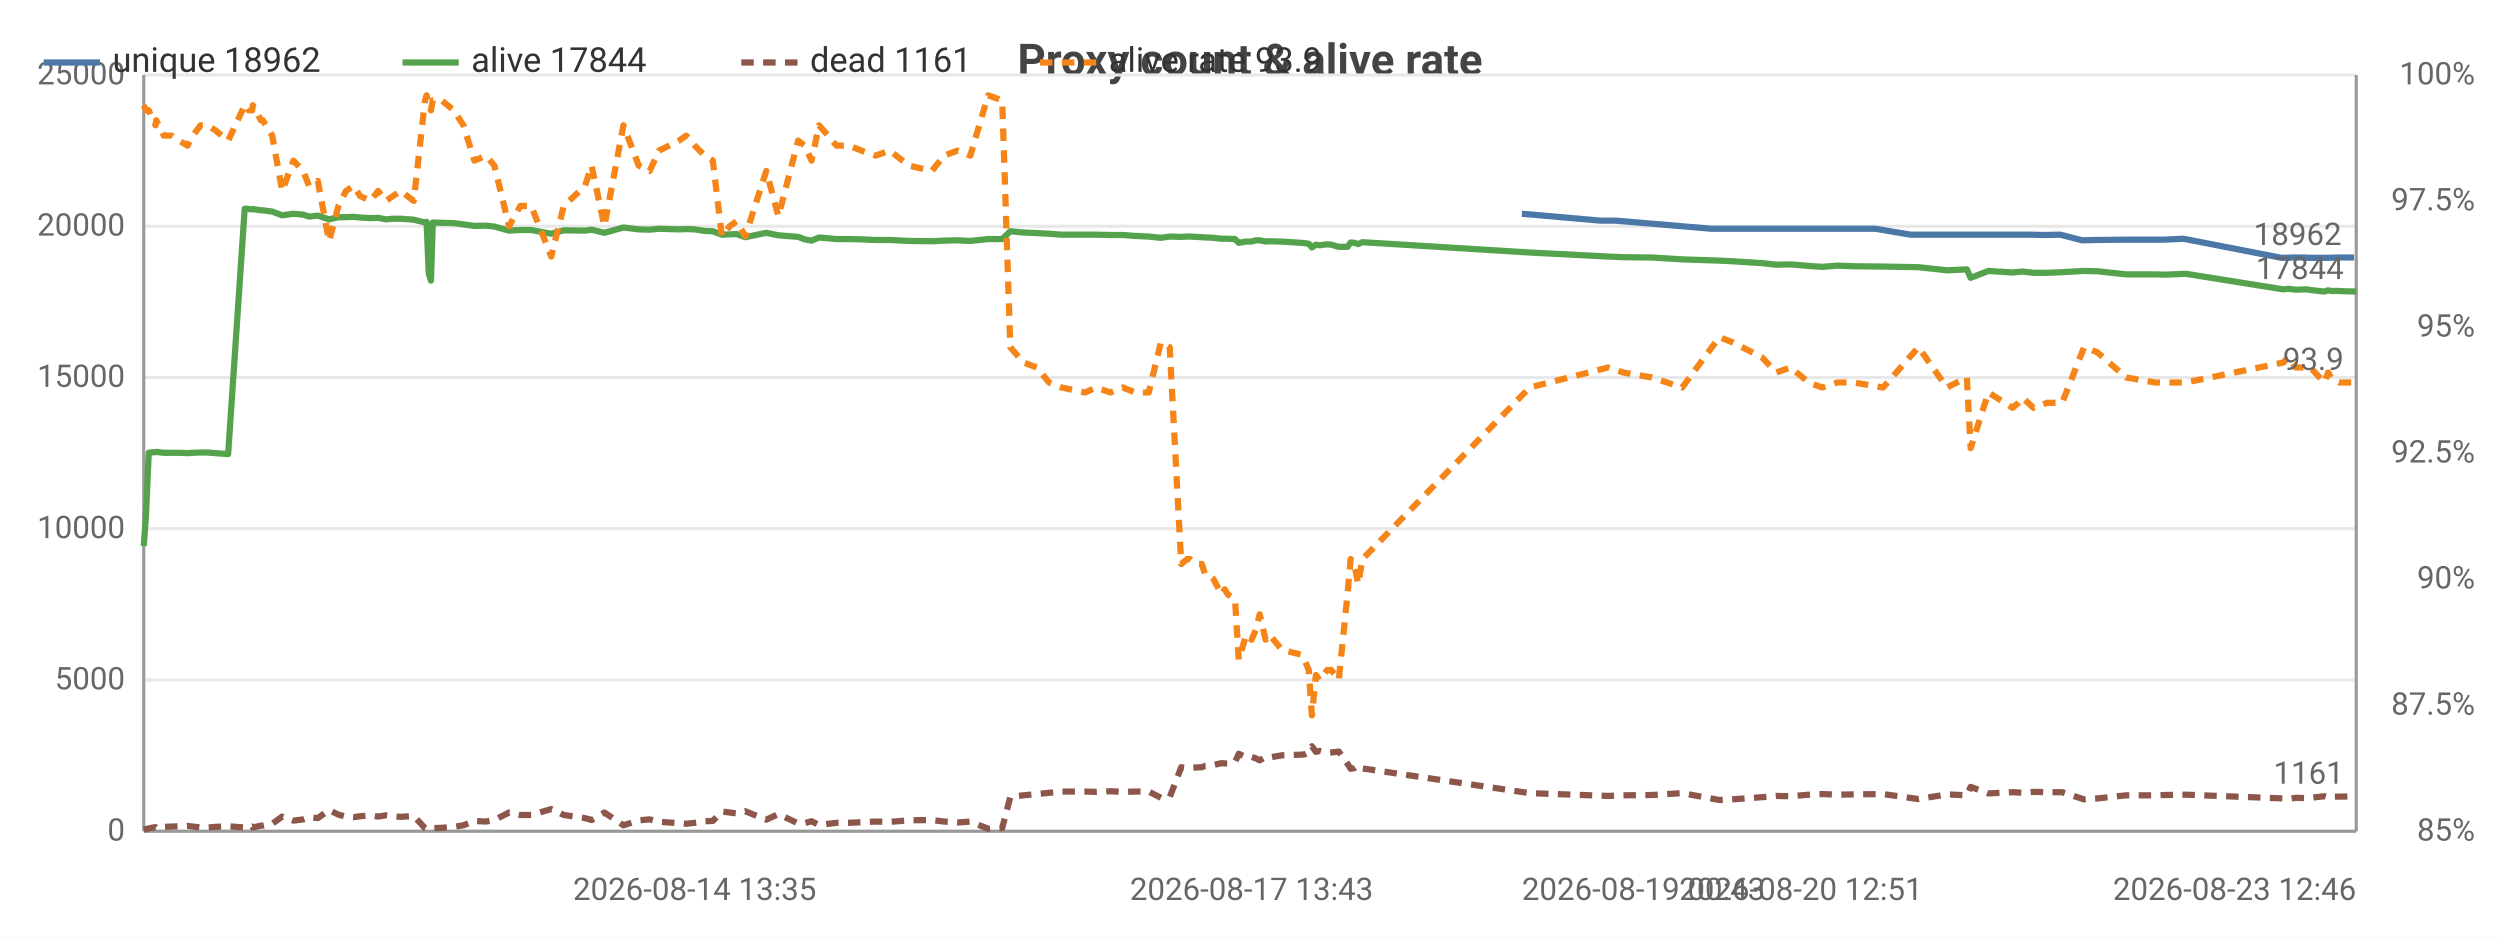
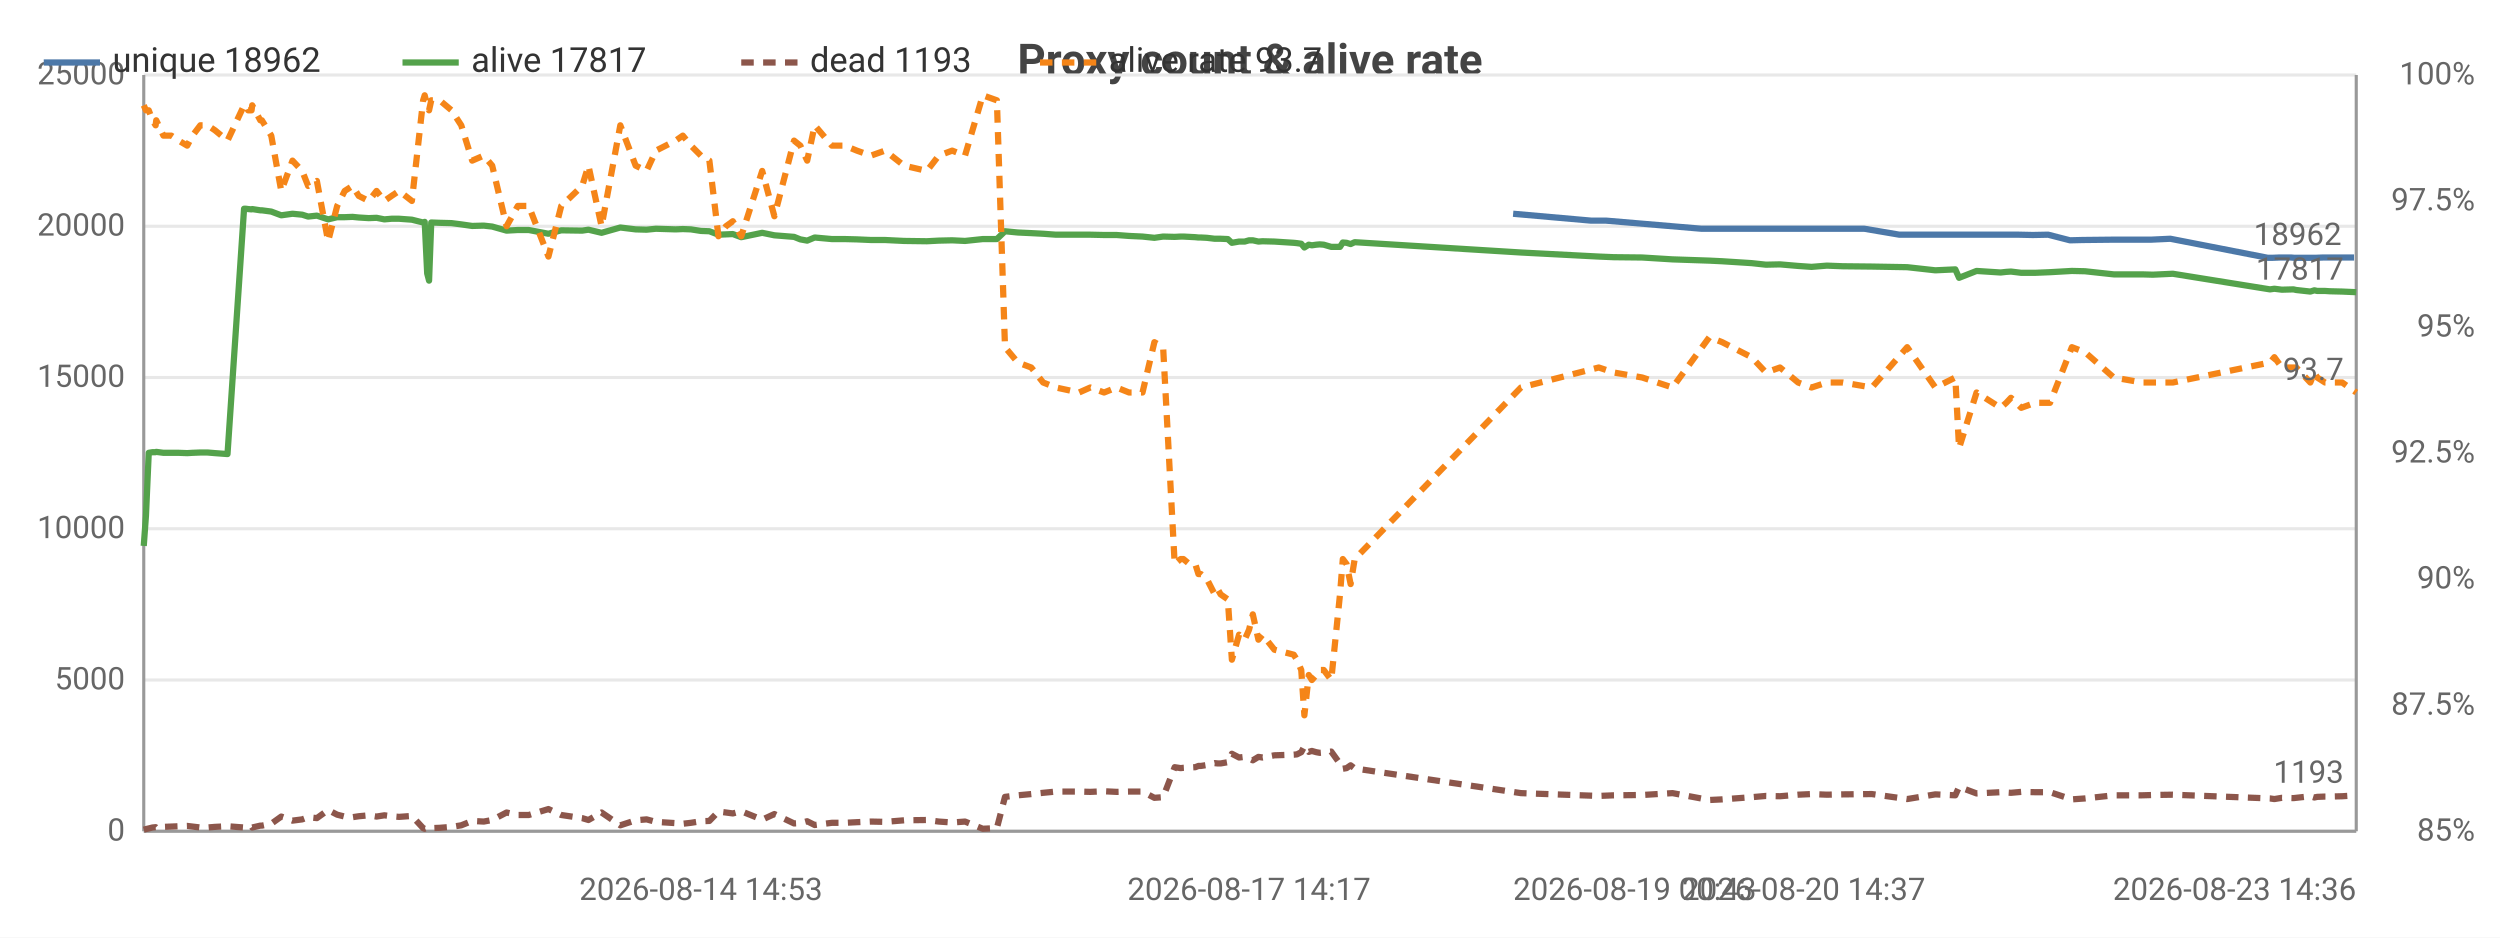
<svg xmlns="http://www.w3.org/2000/svg" width="800" height="300" viewBox="0 0 800 300">
  <rect width="800" height="300" fill="#ffffff" />
  <style>text{font-family:system-ui,-apple-system,'Segoe UI',Roboto,sans-serif}.g{stroke:#e8e8e8;stroke-width:1}.a{stroke:#999;stroke-width:1}.t{font-size:10px;fill:#666}.m{font-size:10px;text-anchor:middle;fill:#666}.e{font-size:10px;text-anchor:end;fill:#666}.l{font-size:11px;fill:#333}.tt{font-size:14px;font-weight:600;text-anchor:middle;fill:#444}.em{font-size:13px;text-anchor:middle;fill:#999}</style>
  <text class="tt" x="400.0" y="24">Proxy count &amp; alive rate</text>
  <line class="g" x1="46" y1="266" x2="754" y2="266" />
  <text class="e" x="40" y="269">0</text>
  <line class="g" x1="46" y1="217.6" x2="754" y2="217.6" />
  <text class="e" x="40" y="220.6">5000</text>
  <line class="g" x1="46" y1="169.2" x2="754" y2="169.2" />
  <text class="e" x="40" y="172.2">10000</text>
  <line class="g" x1="46" y1="120.8" x2="754" y2="120.8" />
  <text class="e" x="40" y="123.8">15000</text>
  <line class="g" x1="46" y1="72.4" x2="754" y2="72.4" />
  <text class="e" x="40" y="75.4">20000</text>
  <line class="g" x1="46" y1="24" x2="754" y2="24" />
  <text class="e" x="40" y="27">25000</text>
  <text class="e" x="792" y="269">85%</text>
  <text class="e" x="792" y="228.7">87.5%</text>
  <text class="e" x="792" y="188.3">90%</text>
  <text class="e" x="792" y="148">92.5%</text>
  <text class="e" x="792" y="107.7">95%</text>
  <text class="e" x="792" y="67.3">97.5%</text>
  <text class="e" x="792" y="27">100%</text>
  <line class="a" x1="754" y1="24" x2="754" y2="266" />
  <line class="a" x1="46" y1="24" x2="46" y2="266" />
  <line class="a" x1="46" y1="266" x2="754" y2="266" />
-   <polyline fill="none" stroke="#4c78a8" stroke-width="2" stroke-linejoin="round" points="487.0,68.4 512.1,70.6 516.9,70.6 547.7,73.2 551.8,73.2 561.3,73.2 565.9,73.2 570.5,73.2 576.3,73.2 580.6,73.2 585.6,73.2 590.7,73.2 600.1,73.2 611.4,75.1 622.2,75.1 628.8,75.1 629.8,75.1 635.5,75.1 643.2,75.1 645.1,75.1 646.6,75.1 649.9,75.1 654.4,75.2 659.3,75.1 666.3,76.9 670.3,76.8 679.7,76.7 688.9,76.7 692.3,76.7 698.7,76.4 730.0,82.5 731.5,82.5 733.9,82.4 737.5,82.4 738.6,82.5 743.2,82.5 744.3,82.5 745.3,82.5 747.9,82.4 749.3,82.4 753.3,82.4" />
-   <circle cx="487.0" cy="68.4" r="4" fill="transparent" />
-   <circle cx="516.9" cy="70.6" r="4" fill="transparent" />
-   <circle cx="551.8" cy="73.2" r="4" fill="transparent" />
-   <circle cx="565.9" cy="73.2" r="4" fill="transparent" />
-   <circle cx="576.3" cy="73.2" r="4" fill="transparent" />
-   <circle cx="590.7" cy="73.2" r="4" fill="transparent" />
-   <circle cx="611.4" cy="75.1" r="4" fill="transparent" />
-   <circle cx="628.8" cy="75.1" r="4" fill="transparent" />
-   <circle cx="635.5" cy="75.1" r="4" fill="transparent" />
-   <circle cx="645.1" cy="75.1" r="4" fill="transparent" />
-   <circle cx="649.9" cy="75.1" r="4" fill="transparent" />
-   <circle cx="659.3" cy="75.1" r="4" fill="transparent" />
-   <circle cx="670.3" cy="76.8" r="4" fill="transparent" />
-   <circle cx="688.9" cy="76.7" r="4" fill="transparent" />
-   <circle cx="698.7" cy="76.4" r="4" fill="transparent" />
-   <circle cx="733.9" cy="82.4" r="4" fill="transparent" />
-   <circle cx="738.6" cy="82.5" r="4" fill="transparent" />
-   <circle cx="744.3" cy="82.5" r="4" fill="transparent" />
-   <circle cx="747.9" cy="82.4" r="4" fill="transparent" />
+   <polyline fill="none" stroke="#4c78a8" stroke-width="2" stroke-linejoin="round" points="484.2,68.4 509.1,70.6 513.9,70.6 544.5,73.2 548.6,73.2 558.1,73.2 562.6,73.2 567.2,73.2 572.9,73.2 577.2,73.2 582.1,73.2 587.2,73.2 596.6,73.2 607.8,75.1 618.6,75.1 625.1,75.1 626.1,75.1 631.8,75.1 639.4,75.1 641.2,75.1 642.7,75.1 646.0,75.1 650.5,75.2 655.4,75.1 662.4,76.9 666.4,76.8 675.6,76.7 684.8,76.7 688.2,76.7 694.5,76.4 725.7,82.5 727.1,82.5 729.5,82.4 733.1,82.4 734.2,82.5 738.8,82.5 739.9,82.5 740.9,82.5 743.4,82.4 744.8,82.4 748.8,82.4 753.3,82.4" />
+   <circle cx="484.2" cy="68.4" r="4" fill="transparent" />
+   <circle cx="513.9" cy="70.6" r="4" fill="transparent" />
+   <circle cx="548.6" cy="73.2" r="4" fill="transparent" />
+   <circle cx="562.6" cy="73.2" r="4" fill="transparent" />
+   <circle cx="577.2" cy="73.2" r="4" fill="transparent" />
+   <circle cx="587.2" cy="73.2" r="4" fill="transparent" />
+   <circle cx="607.8" cy="75.1" r="4" fill="transparent" />
+   <circle cx="625.1" cy="75.1" r="4" fill="transparent" />
+   <circle cx="631.8" cy="75.1" r="4" fill="transparent" />
+   <circle cx="641.2" cy="75.1" r="4" fill="transparent" />
+   <circle cx="650.5" cy="75.2" r="4" fill="transparent" />
+   <circle cx="662.4" cy="76.9" r="4" fill="transparent" />
+   <circle cx="675.6" cy="76.7" r="4" fill="transparent" />
+   <circle cx="688.2" cy="76.7" r="4" fill="transparent" />
+   <circle cx="725.7" cy="82.5" r="4" fill="transparent" />
+   <circle cx="729.5" cy="82.4" r="4" fill="transparent" />
+   <circle cx="738.8" cy="82.5" r="4" fill="transparent" />
+   <circle cx="740.9" cy="82.5" r="4" fill="transparent" />
+   <circle cx="744.8" cy="82.4" r="4" fill="transparent" />
  <circle cx="753.3" cy="82.4" r="4" fill="transparent" />
  <text class="t" x="749.3" y="78.4" text-anchor="end" fill="#4c78a8">18962</text>
-   <polyline fill="none" stroke="#54a24b" stroke-width="2" stroke-linejoin="round" points="46,174.7 46.7,165.1 47.6,144.9 48.9,144.7 49.8,144.7 50.0,144.6 52.4,144.9 54.9,144.9 57.3,144.9 60.0,145.0 61.7,144.9 64.2,144.8 66.5,144.8 68.9,145.0 73.0,145.3 78.3,66.8 78.9,66.8 79.6,66.9 80.7,67.0 80.9,66.9 83.5,67.3 84.1,67.3 87.1,67.7 90.3,68.9 93.9,68.4 97.0,68.7 98.9,69.3 101.7,69.0 105.3,70.2 108.3,69.5 110.7,69.5 113.2,69.4 115.2,69.6 118.5,69.8 121.0,69.7 123.5,70.2 125.8,70.0 128.2,70.0 132.4,70.3 136.0,71.2 136.5,71.0 137.2,87.5 137.9,89.8 138.5,71.2 141.3,71.3 145.2,71.4 148.3,71.8 151.8,72.3 155.5,72.2 158.2,72.5 162.9,73.8 166.5,73.6 170.0,73.6 176.4,74.8 180.4,73.7 187.2,73.8 189.3,73.5 193.4,74.5 199.5,72.8 204.4,73.4 207.9,73.5 210.9,73.2 217.3,73.4 219.6,73.3 222.3,73.4 225.5,73.9 228.1,74.0 231.0,75.1 233.5,75.0 235.7,74.9 238.5,75.9 245.2,74.5 249.1,75.3 255.4,75.8 257.5,76.6 259.7,77.0 262.1,76.0 267.7,76.5 271.7,76.5 275.7,76.6 280.2,76.8 284.7,76.8 290.9,77.1 298.2,77.2 302.1,77.0 306.4,76.9 310.5,77.1 316.2,76.5 320.7,76.5 323.3,74.0 327.5,74.4 331.8,74.6 335.7,74.8 339.7,75.1 347.2,75.1 350.8,75.1 355.3,75.2 359.3,75.2 363.3,75.5 367.6,75.7 371.5,76.1 374.3,75.7 378.0,75.8 379.9,75.7 380.8,75.7 382.8,75.8 384.6,75.9 385.6,76.0 386.5,76.0 388.3,76.1 390.9,76.4 391.9,76.4 392.9,76.4 395.2,76.5 396.4,77.7 398.8,77.3 400.5,77.3 401.9,76.9 403.1,76.9 405.0,77.3 406.2,77.2 410.2,77.3 416.3,77.7 417.4,77.8 418.8,78.0 419.8,79.2 421.1,78.3 422.2,78.5 423.6,78.3 424.7,78.2 426.0,78.3 428.4,79.0 431.2,79.0 432.2,77.6 433.4,77.7 434.6,78.1 436.0,77.5 489.5,80.8 514.6,82.1 519.4,82.3 528.6,82.4 538.3,83.0 550.2,83.4 554.3,83.6 563.8,84.2 568.4,84.7 573.0,84.6 578.8,85.1 583.1,85.4 588.0,85.0 593.2,85.2 602.6,85.3 613.9,85.5 623.0,86.5 629.4,86.2 630.6,88.9 636.3,86.7 644.0,87.2 645.9,87.0 647.3,86.9 650.7,87.3 655.1,87.3 659.9,87.1 666.9,86.7 671.1,86.8 680.4,87.8 689.6,87.8 693.0,87.9 699.4,87.6 730.7,92.6 732.2,92.4 734.6,92.7 738.3,92.6 739.3,92.8 743.8,93.3 745.0,92.9 745.9,93.1 748.5,93.1 750.0,93.2 754,93.3" />
+   <polyline fill="none" stroke="#54a24b" stroke-width="2" stroke-linejoin="round" points="46,174.7 46.7,165.1 47.6,144.9 48.8,144.7 49.8,144.7 50.0,144.6 52.3,144.9 54.8,144.9 57.2,144.9 59.9,145.0 61.6,144.9 64.1,144.8 66.4,144.8 68.8,145.0 72.8,145.3 78.1,66.8 78.7,66.8 79.4,66.9 80.5,67.0 80.7,66.9 83.3,67.3 83.8,67.3 86.8,67.7 90.0,68.9 93.6,68.4 96.7,68.7 98.6,69.3 101.4,69.0 105.0,70.2 107.9,69.5 110.3,69.5 112.8,69.4 114.8,69.6 118.0,69.8 120.5,69.7 123.0,70.2 125.3,70.0 127.7,70.0 131.8,70.3 135.4,71.2 135.9,71.0 136.7,87.5 137.3,89.8 138.0,71.2 140.7,71.3 144.5,71.4 147.6,71.8 151.1,72.3 154.8,72.2 157.5,72.5 162.1,73.8 165.7,73.6 169.2,73.6 175.5,74.8 179.6,73.7 186.3,73.8 188.3,73.5 192.5,74.5 198.5,72.8 203.4,73.4 206.9,73.5 209.9,73.2 216.2,73.4 218.5,73.3 221.1,73.4 224.3,73.9 227.0,74.0 229.9,75.1 232.3,75.0 234.5,74.9 237.2,75.9 243.9,74.5 247.8,75.3 254.1,75.8 256.1,76.6 258.3,77.0 260.7,76.0 266.2,76.5 270.3,76.5 274.2,76.6 278.7,76.8 283.2,76.8 289.3,77.1 296.6,77.2 300.4,77.0 304.7,76.9 308.8,77.1 314.5,76.5 319.0,76.5 321.6,74.0 325.7,74.4 330.0,74.6 333.8,74.8 337.9,75.1 345.3,75.1 348.9,75.1 353.3,75.2 357.3,75.2 361.3,75.5 365.6,75.7 369.4,76.1 372.2,75.7 375.9,75.8 377.8,75.7 378.7,75.7 380.6,75.8 382.5,75.9 383.5,76.0 384.3,76.0 386.2,76.1 388.7,76.4 389.7,76.4 390.6,76.4 392.9,76.5 394.2,77.7 396.5,77.3 398.3,77.3 399.7,76.9 400.9,76.9 402.7,77.3 404.0,77.2 407.8,77.3 414.0,77.7 415.0,77.8 416.4,78.0 417.4,79.2 418.8,78.3 419.8,78.5 421.2,78.3 422.3,78.2 423.6,78.3 426.0,79.0 428.8,79.0 429.7,77.6 430.9,77.7 432.2,78.1 433.5,77.5 486.7,80.8 511.6,82.1 516.4,82.3 525.5,82.4 535.2,83.0 547.0,83.4 551.1,83.6 560.5,84.2 565.1,84.7 569.6,84.6 575.4,85.1 579.7,85.4 584.6,85.0 589.7,85.2 599.0,85.3 610.3,85.5 619.3,86.5 625.7,86.2 626.9,88.9 632.5,86.7 640.2,87.2 642.0,87.0 643.5,86.9 646.8,87.3 651.2,87.3 656.0,87.1 663.0,86.7 667.2,86.8 676.4,87.8 685.5,87.8 688.9,87.9 695.3,87.6 726.4,92.6 727.8,92.4 730.2,92.7 733.9,92.6 734.8,92.8 739.3,93.3 740.6,92.9 741.5,93.1 744.0,93.1 745.5,93.2 749.5,93.3 754,93.5" />
  <circle cx="46" cy="174.7" r="4" fill="transparent" />
-   <circle cx="60.0" cy="145.0" r="4" fill="transparent" />
-   <circle cx="80.9" cy="66.9" r="4" fill="transparent" />
-   <circle cx="105.3" cy="70.2" r="4" fill="transparent" />
-   <circle cx="132.4" cy="70.3" r="4" fill="transparent" />
-   <circle cx="151.8" cy="72.3" r="4" fill="transparent" />
-   <circle cx="193.4" cy="74.5" r="4" fill="transparent" />
-   <circle cx="228.1" cy="74.0" r="4" fill="transparent" />
-   <circle cx="259.7" cy="77.0" r="4" fill="transparent" />
-   <circle cx="306.4" cy="76.9" r="4" fill="transparent" />
-   <circle cx="347.2" cy="75.1" r="4" fill="transparent" />
-   <circle cx="380.8" cy="75.7" r="4" fill="transparent" />
-   <circle cx="395.2" cy="76.5" r="4" fill="transparent" />
-   <circle cx="416.3" cy="77.7" r="4" fill="transparent" />
-   <circle cx="431.2" cy="79.0" r="4" fill="transparent" />
-   <circle cx="538.3" cy="83.0" r="4" fill="transparent" />
-   <circle cx="602.6" cy="85.3" r="4" fill="transparent" />
-   <circle cx="650.7" cy="87.3" r="4" fill="transparent" />
-   <circle cx="732.2" cy="92.4" r="4" fill="transparent" />
-   <circle cx="754" cy="93.3" r="4" fill="transparent" />
-   <text class="t" x="750" y="89.3" text-anchor="end" fill="#54a24b">17844</text>
-   <polyline fill="none" stroke="#8c564b" stroke-width="2" stroke-dasharray="4,3" stroke-linejoin="round" points="46,265.5 46.7,265.3 47.6,265.1 48.9,264.8 49.8,264.7 50.0,264.9 52.4,264.6 54.9,264.5 57.3,264.4 60.0,264.3 61.7,264.5 64.2,264.8 66.5,264.8 68.9,264.6 73.0,264.4 78.3,264.8 78.9,264.9 79.6,264.7 80.7,264.5 80.9,264.8 83.5,264.2 84.1,264.2 87.1,263.6 90.3,261.3 93.9,262.6 97.0,262.2 98.9,261.5 101.7,261.8 105.3,259.2 108.3,260.7 110.7,261.3 113.2,261.5 115.2,261.2 118.5,260.9 121.0,261.3 123.5,260.9 125.8,261.2 128.2,261.4 132.4,261.1 136.0,265.0 136.5,265.2 137.2,264.9 137.9,264.8 138.5,265.0 141.3,264.9 145.2,264.6 148.3,264.1 151.8,262.7 155.5,262.9 158.2,262.4 162.9,260.0 166.5,260.8 170.0,260.8 176.4,258.9 180.4,260.8 187.2,261.8 189.3,262.4 193.4,260.0 199.5,264.1 204.4,262.5 207.9,262.2 210.9,263.0 217.3,263.4 219.6,263.6 222.3,263.3 225.5,262.8 228.1,262.7 231.0,259.7 233.5,260.0 235.7,260.3 238.5,259.6 245.2,262.3 249.1,260.5 255.4,263.5 257.5,263.4 259.7,262.8 262.1,264.0 267.7,263.3 271.7,263.3 275.7,263.1 280.2,262.9 284.7,263.0 290.9,262.5 298.2,262.4 302.1,262.9 306.4,263.2 310.5,262.9 316.2,265.2 320.7,265.0 323.3,255.0 327.5,254.5 331.8,254.1 335.7,253.7 339.7,253.3 347.2,253.3 350.8,253.4 355.3,253.2 359.3,253.4 363.3,253.3 367.6,253.3 371.5,255.3 374.3,255.1 378.0,245.5 379.9,245.8 380.8,245.7 382.8,245.6 384.6,245.5 385.6,245.1 386.5,245.1 388.3,244.8 390.9,244.2 391.9,244.3 392.9,244.3 395.2,243.9 396.4,241.2 398.8,242.4 400.5,242.2 401.9,242.7 403.1,243.3 405.0,242.2 406.2,242.4 410.2,241.7 416.3,241.5 417.4,241.4 418.8,240.7 419.8,238.8 421.1,240.6 422.2,240.3 423.6,240.7 424.7,240.9 426.0,240.8 428.4,240.5 431.2,244.4 432.2,246.0 433.4,245.8 434.6,244.9 436.0,245.9 489.5,253.8 514.6,254.7 519.4,254.5 528.6,254.4 538.3,253.8 550.2,256.0 554.3,255.8 563.8,255.1 568.4,254.7 573.0,254.8 578.8,254.3 583.1,254.1 588.0,254.3 593.2,254.2 602.6,254.1 613.9,255.7 623.0,254.2 629.4,254.5 630.6,251.8 636.3,253.9 644.0,253.5 645.9,253.6 647.3,253.7 650.7,253.4 655.1,253.5 659.9,253.5 666.9,255.8 671.1,255.5 680.4,254.5 689.6,254.5 693.0,254.4 699.4,254.3 730.7,255.5 732.2,255.7 734.6,255.3 738.3,255.4 739.3,255.3 743.8,254.8 745.0,255.2 745.9,255.0 748.5,254.9 750.0,254.9 754,254.8" />
+   <circle cx="59.9" cy="145.0" r="4" fill="transparent" />
+   <circle cx="80.7" cy="66.9" r="4" fill="transparent" />
+   <circle cx="105.0" cy="70.2" r="4" fill="transparent" />
+   <circle cx="131.8" cy="70.3" r="4" fill="transparent" />
+   <circle cx="151.1" cy="72.3" r="4" fill="transparent" />
+   <circle cx="192.5" cy="74.5" r="4" fill="transparent" />
+   <circle cx="227.0" cy="74.0" r="4" fill="transparent" />
+   <circle cx="260.7" cy="76.0" r="4" fill="transparent" />
+   <circle cx="304.7" cy="76.9" r="4" fill="transparent" />
+   <circle cx="348.9" cy="75.1" r="4" fill="transparent" />
+   <circle cx="378.7" cy="75.7" r="4" fill="transparent" />
+   <circle cx="394.2" cy="77.7" r="4" fill="transparent" />
+   <circle cx="415.0" cy="77.8" r="4" fill="transparent" />
+   <circle cx="429.7" cy="77.6" r="4" fill="transparent" />
+   <circle cx="547.0" cy="83.4" r="4" fill="transparent" />
+   <circle cx="610.3" cy="85.5" r="4" fill="transparent" />
+   <circle cx="651.2" cy="87.3" r="4" fill="transparent" />
+   <circle cx="730.2" cy="92.7" r="4" fill="transparent" />
+   <circle cx="754" cy="93.5" r="4" fill="transparent" />
+   <text class="t" x="750" y="89.5" text-anchor="end" fill="#54a24b">17817</text>
+   <polyline fill="none" stroke="#8c564b" stroke-width="2" stroke-dasharray="4,3" stroke-linejoin="round" points="46,265.5 46.7,265.3 47.6,265.1 48.8,264.8 49.8,264.7 50.0,264.9 52.3,264.6 54.8,264.5 57.2,264.4 59.9,264.3 61.6,264.5 64.1,264.8 66.4,264.8 68.8,264.6 72.8,264.4 78.1,264.8 78.7,264.9 79.4,264.7 80.5,264.5 80.7,264.8 83.3,264.2 83.8,264.2 86.8,263.6 90.0,261.3 93.6,262.6 96.7,262.2 98.6,261.5 101.4,261.8 105.0,259.2 107.9,260.7 110.3,261.3 112.8,261.5 114.8,261.2 118.0,260.9 120.5,261.3 123.0,260.9 125.3,261.2 127.7,261.4 131.8,261.1 135.4,265.0 135.9,265.2 136.7,264.9 137.3,264.8 138.0,265.0 140.7,264.9 144.5,264.6 147.6,264.1 151.1,262.7 154.8,262.9 157.5,262.4 162.1,260.0 165.7,260.8 169.2,260.8 175.5,258.9 179.6,260.8 186.3,261.8 188.3,262.4 192.5,260.0 198.5,264.1 203.4,262.5 206.9,262.2 209.9,263.0 216.2,263.4 218.5,263.6 221.1,263.3 224.3,262.8 227.0,262.7 229.9,259.7 232.3,260.0 234.5,260.3 237.2,259.6 243.9,262.3 247.8,260.5 254.1,263.5 256.1,263.4 258.3,262.8 260.7,264.0 266.2,263.3 270.3,263.3 274.2,263.1 278.7,262.9 283.2,263.0 289.3,262.5 296.6,262.4 300.4,262.9 304.7,263.2 308.8,262.9 314.5,265.2 319.0,265.0 321.6,255.0 325.7,254.5 330.0,254.1 333.8,253.7 337.9,253.3 345.3,253.3 348.9,253.4 353.3,253.2 357.3,253.4 361.3,253.3 365.6,253.3 369.4,255.3 372.2,255.1 375.9,245.5 377.8,245.8 378.7,245.7 380.6,245.6 382.5,245.5 383.5,245.1 384.3,245.1 386.2,244.8 388.7,244.2 389.7,244.3 390.6,244.3 392.9,243.9 394.2,241.2 396.5,242.4 398.3,242.2 399.7,242.7 400.9,243.3 402.7,242.2 404.0,242.4 407.8,241.7 414.0,241.5 415.0,241.4 416.4,240.7 417.4,238.8 418.8,240.6 419.8,240.3 421.2,240.7 422.3,240.9 423.6,240.8 426.0,240.5 428.8,244.4 429.7,246.0 430.9,245.8 432.2,244.9 433.5,245.9 486.7,253.8 511.6,254.7 516.4,254.5 525.5,254.4 535.2,253.8 547.0,256.0 551.1,255.8 560.5,255.1 565.1,254.7 569.6,254.8 575.4,254.3 579.7,254.1 584.6,254.3 589.7,254.2 599.0,254.1 610.3,255.7 619.3,254.2 625.7,254.5 626.9,251.8 632.5,253.9 640.2,253.5 642.0,253.6 643.5,253.7 646.8,253.4 651.2,253.5 656.0,253.5 663.0,255.8 667.2,255.5 676.4,254.5 685.5,254.5 688.9,254.4 695.3,254.3 726.4,255.5 727.8,255.7 730.2,255.3 733.9,255.4 734.8,255.3 739.3,254.8 740.6,255.2 741.5,255.0 744.0,254.9 745.5,254.9 749.5,254.8 754,254.5" />
  <circle cx="46" cy="265.5" r="4" fill="transparent" />
-   <circle cx="60.0" cy="264.3" r="4" fill="transparent" />
-   <circle cx="80.9" cy="264.8" r="4" fill="transparent" />
-   <circle cx="105.3" cy="259.2" r="4" fill="transparent" />
-   <circle cx="132.4" cy="261.1" r="4" fill="transparent" />
-   <circle cx="151.8" cy="262.7" r="4" fill="transparent" />
-   <circle cx="193.4" cy="260.0" r="4" fill="transparent" />
-   <circle cx="228.1" cy="262.7" r="4" fill="transparent" />
-   <circle cx="259.7" cy="262.8" r="4" fill="transparent" />
-   <circle cx="306.4" cy="263.2" r="4" fill="transparent" />
-   <circle cx="347.2" cy="253.3" r="4" fill="transparent" />
-   <circle cx="380.8" cy="245.7" r="4" fill="transparent" />
-   <circle cx="395.2" cy="243.9" r="4" fill="transparent" />
-   <circle cx="416.3" cy="241.5" r="4" fill="transparent" />
-   <circle cx="431.2" cy="244.4" r="4" fill="transparent" />
-   <circle cx="538.3" cy="253.8" r="4" fill="transparent" />
-   <circle cx="602.6" cy="254.1" r="4" fill="transparent" />
-   <circle cx="650.7" cy="253.4" r="4" fill="transparent" />
-   <circle cx="732.2" cy="255.7" r="4" fill="transparent" />
-   <circle cx="754" cy="254.8" r="4" fill="transparent" />
-   <text class="t" x="750" y="250.8" text-anchor="end" fill="#8c564b">1161</text>
-   <polyline fill="none" stroke="#f58518" stroke-width="2" stroke-dasharray="4,3" stroke-linejoin="round" points="46,33.7 46.7,35.3 47.6,35.3 48.9,38.5 49.8,40.1 50.0,38.5 52.4,43.4 54.9,43.4 57.3,45.0 60.0,46.6 61.7,43.4 64.2,40.1 66.5,40.1 68.9,41.7 73.0,45.0 78.3,33.7 78.9,33.7 79.6,35.3 80.7,35.3 80.9,33.7 83.5,38.5 84.1,38.5 87.1,43.4 90.3,61.1 93.9,51.4 97.0,54.7 98.9,59.5 101.7,57.9 105.3,77.2 108.3,65.9 110.7,61.1 113.2,59.5 115.2,62.7 118.5,64.3 121.0,61.1 123.5,64.3 125.8,62.7 128.2,61.1 132.4,64.3 136.0,32.1 136.5,30.5 137.2,33.7 137.9,35.3 138.5,32.1 141.3,32.1 145.2,35.3 148.3,40.1 151.8,51.4 155.5,49.8 158.2,53.0 162.9,72.4 166.5,65.9 170.0,65.9 176.4,82.1 180.4,65.9 187.2,59.5 189.3,53.0 193.4,72.4 199.5,40.1 204.4,53.0 207.9,54.7 210.9,48.2 217.3,45.0 219.6,43.4 222.3,46.6 225.5,49.8 228.1,51.4 231.0,75.6 233.5,72.4 235.7,70.8 238.5,75.6 245.2,54.7 249.1,69.2 255.4,45.0 257.5,46.6 259.7,51.4 262.1,40.1 267.7,46.6 271.7,46.6 275.7,48.2 280.2,49.8 284.7,48.2 290.9,53.0 298.2,54.7 302.1,49.8 306.4,48.2 310.5,49.8 316.2,30.5 320.7,32.1 323.3,111.1 327.5,116.0 331.8,117.6 335.7,122.4 339.7,124.0 347.2,125.6 350.8,124.0 355.3,125.6 359.3,124.0 363.3,125.6 367.6,125.6 371.5,109.5 374.3,111.1 378.0,180.5 379.9,178.9 380.8,178.9 382.8,180.5 384.6,180.5 385.6,183.7 386.5,183.7 388.3,185.3 390.9,190.2 391.9,188.6 392.9,190.2 395.2,191.8 396.4,211.1 398.8,203.1 400.5,204.7 401.9,201.5 403.1,196.6 405.0,204.7 406.2,203.1 410.2,207.9 416.3,209.5 417.4,211.1 418.8,214.4 419.8,228.9 421.1,216.0 422.2,217.6 423.6,216.0 424.7,214.4 426.0,214.4 428.4,217.6 431.2,190.2 432.2,178.9 433.4,180.5 434.6,186.9 436.0,178.9 489.5,124.0 514.6,117.6 519.4,119.2 528.6,120.8 538.3,124.0 550.2,107.9 554.3,109.5 563.8,114.3 568.4,119.2 573.0,117.6 578.8,122.4 583.1,124.0 588.0,122.4 593.2,122.4 602.6,124.0 613.9,111.1 623.0,124.0 629.4,120.8 630.6,143.4 636.3,125.6 644.0,130.5 645.9,128.9 647.3,127.3 650.7,130.5 655.1,128.9 659.9,128.9 666.9,111.1 671.1,112.7 680.4,120.8 689.6,122.4 693.0,122.4 699.4,122.4 730.7,116.0 732.2,114.3 734.6,117.6 738.3,117.6 739.3,117.6 743.8,122.4 745.0,119.2 745.9,120.8 748.5,122.4 750.0,122.4 754,122.4" />
+   <circle cx="59.9" cy="264.3" r="4" fill="transparent" />
+   <circle cx="80.7" cy="264.8" r="4" fill="transparent" />
+   <circle cx="105.0" cy="259.2" r="4" fill="transparent" />
+   <circle cx="131.8" cy="261.1" r="4" fill="transparent" />
+   <circle cx="151.1" cy="262.7" r="4" fill="transparent" />
+   <circle cx="192.5" cy="260.0" r="4" fill="transparent" />
+   <circle cx="227.0" cy="262.7" r="4" fill="transparent" />
+   <circle cx="260.7" cy="264.0" r="4" fill="transparent" />
+   <circle cx="304.7" cy="263.2" r="4" fill="transparent" />
+   <circle cx="348.9" cy="253.4" r="4" fill="transparent" />
+   <circle cx="378.7" cy="245.7" r="4" fill="transparent" />
+   <circle cx="394.2" cy="241.2" r="4" fill="transparent" />
+   <circle cx="415.0" cy="241.4" r="4" fill="transparent" />
+   <circle cx="429.7" cy="246.0" r="4" fill="transparent" />
+   <circle cx="547.0" cy="256.0" r="4" fill="transparent" />
+   <circle cx="610.3" cy="255.7" r="4" fill="transparent" />
+   <circle cx="651.2" cy="253.5" r="4" fill="transparent" />
+   <circle cx="730.2" cy="255.3" r="4" fill="transparent" />
+   <circle cx="754" cy="254.5" r="4" fill="transparent" />
+   <text class="t" x="750" y="250.5" text-anchor="end" fill="#8c564b">1193</text>
+   <polyline fill="none" stroke="#f58518" stroke-width="2" stroke-dasharray="4,3" stroke-linejoin="round" points="46,33.7 46.7,35.3 47.6,35.3 48.8,38.5 49.8,40.1 50.0,38.5 52.3,43.4 54.8,43.4 57.2,45.0 59.9,46.6 61.6,43.4 64.1,40.1 66.4,40.1 68.8,41.7 72.8,45.0 78.1,33.7 78.7,33.7 79.4,35.3 80.5,35.3 80.7,33.7 83.3,38.5 83.8,38.5 86.8,43.4 90.0,61.1 93.6,51.4 96.7,54.7 98.6,59.5 101.4,57.9 105.0,77.2 107.9,65.9 110.3,61.1 112.8,59.5 114.8,62.7 118.0,64.3 120.5,61.1 123.0,64.3 125.3,62.7 127.7,61.1 131.8,64.3 135.4,32.1 135.9,30.5 136.7,33.7 137.3,35.3 138.0,32.1 140.7,32.1 144.5,35.3 147.6,40.1 151.1,51.4 154.8,49.8 157.5,53.0 162.1,72.4 165.7,65.9 169.2,65.9 175.5,82.1 179.6,65.9 186.3,59.5 188.3,53.0 192.5,72.4 198.5,40.1 203.4,53.0 206.9,54.7 209.9,48.2 216.2,45.0 218.5,43.4 221.1,46.6 224.3,49.8 227.0,51.4 229.9,75.6 232.3,72.4 234.5,70.8 237.2,75.6 243.9,54.7 247.8,69.2 254.1,45.0 256.1,46.6 258.3,51.4 260.7,40.1 266.2,46.6 270.3,46.6 274.2,48.2 278.7,49.8 283.2,48.2 289.3,53.0 296.6,54.7 300.4,49.8 304.7,48.2 308.8,49.8 314.5,30.5 319.0,32.1 321.6,111.1 325.7,116.0 330.0,117.6 333.8,122.4 337.9,124.0 345.3,125.6 348.9,124.0 353.3,125.6 357.3,124.0 361.3,125.6 365.6,125.6 369.4,109.5 372.2,111.1 375.9,180.5 377.8,178.9 378.7,178.9 380.6,180.5 382.5,180.5 383.5,183.7 384.3,183.7 386.2,185.3 388.7,190.2 389.7,188.6 390.6,190.2 392.9,191.8 394.2,211.1 396.5,203.1 398.3,204.7 399.7,201.5 400.9,196.6 402.7,204.7 404.0,203.1 407.8,207.9 414.0,209.5 415.0,211.1 416.4,214.4 417.4,228.9 418.8,216.0 419.8,217.6 421.2,216.0 422.3,214.4 423.6,214.4 426.0,217.6 428.8,190.2 429.7,178.9 430.9,180.5 432.2,186.9 433.5,178.9 486.7,124.0 511.6,117.6 516.4,119.2 525.5,120.8 535.2,124.0 547.0,107.9 551.1,109.5 560.5,114.3 565.1,119.2 569.6,117.6 575.4,122.4 579.7,124.0 584.6,122.4 589.7,122.4 599.0,124.0 610.3,111.1 619.3,124.0 625.7,120.8 626.9,143.4 632.5,125.6 640.2,130.5 642.0,128.9 643.5,127.3 646.8,130.5 651.2,128.9 656.0,128.9 663.0,111.1 667.2,112.7 676.4,120.8 685.5,122.4 688.9,122.4 695.3,122.4 726.4,116.0 727.8,114.3 730.2,117.6 733.9,117.6 734.8,117.6 739.3,122.4 740.6,119.2 741.5,120.8 744.0,122.4 745.5,122.4 749.5,122.4 754,125.6" />
  <circle cx="46" cy="33.7" r="4" fill="transparent" />
-   <circle cx="60.0" cy="46.6" r="4" fill="transparent" />
-   <circle cx="80.9" cy="33.7" r="4" fill="transparent" />
-   <circle cx="105.3" cy="77.2" r="4" fill="transparent" />
-   <circle cx="132.4" cy="64.3" r="4" fill="transparent" />
-   <circle cx="151.8" cy="51.4" r="4" fill="transparent" />
-   <circle cx="193.4" cy="72.4" r="4" fill="transparent" />
-   <circle cx="228.1" cy="51.4" r="4" fill="transparent" />
-   <circle cx="259.7" cy="51.4" r="4" fill="transparent" />
-   <circle cx="306.4" cy="48.2" r="4" fill="transparent" />
-   <circle cx="347.2" cy="125.6" r="4" fill="transparent" />
-   <circle cx="380.8" cy="178.9" r="4" fill="transparent" />
-   <circle cx="395.2" cy="191.8" r="4" fill="transparent" />
-   <circle cx="416.3" cy="209.5" r="4" fill="transparent" />
-   <circle cx="431.2" cy="190.2" r="4" fill="transparent" />
-   <circle cx="538.3" cy="124.0" r="4" fill="transparent" />
-   <circle cx="602.6" cy="124.0" r="4" fill="transparent" />
-   <circle cx="650.7" cy="130.5" r="4" fill="transparent" />
-   <circle cx="732.2" cy="114.3" r="4" fill="transparent" />
-   <circle cx="754" cy="122.4" r="4" fill="transparent" />
-   <text class="t" x="750" y="118.4" text-anchor="end" fill="#f58518">93.9</text>
-   <text class="m" x="222.3" y="288">2026-08-14 13:35</text>
-   <text class="m" x="400.5" y="288">2026-08-17 13:43</text>
-   <text class="t" x="487.0" y="288">2026-08-19 00:43</text>
-   <text class="m" x="576.3" y="288">2026-08-20 12:51</text>
-   <text class="e" x="754" y="288">2026-08-23 12:46</text>
+   <circle cx="59.9" cy="46.6" r="4" fill="transparent" />
+   <circle cx="80.7" cy="33.7" r="4" fill="transparent" />
+   <circle cx="105.0" cy="77.2" r="4" fill="transparent" />
+   <circle cx="131.8" cy="64.3" r="4" fill="transparent" />
+   <circle cx="151.1" cy="51.4" r="4" fill="transparent" />
+   <circle cx="192.5" cy="72.4" r="4" fill="transparent" />
+   <circle cx="227.0" cy="51.4" r="4" fill="transparent" />
+   <circle cx="260.7" cy="40.1" r="4" fill="transparent" />
+   <circle cx="304.7" cy="48.2" r="4" fill="transparent" />
+   <circle cx="348.9" cy="124.0" r="4" fill="transparent" />
+   <circle cx="378.7" cy="178.9" r="4" fill="transparent" />
+   <circle cx="394.2" cy="211.1" r="4" fill="transparent" />
+   <circle cx="415.0" cy="211.1" r="4" fill="transparent" />
+   <circle cx="429.7" cy="178.9" r="4" fill="transparent" />
+   <circle cx="547.0" cy="107.9" r="4" fill="transparent" />
+   <circle cx="610.3" cy="111.1" r="4" fill="transparent" />
+   <circle cx="651.2" cy="128.9" r="4" fill="transparent" />
+   <circle cx="730.2" cy="117.6" r="4" fill="transparent" />
+   <circle cx="754" cy="125.6" r="4" fill="transparent" />
+   <text class="t" x="750" y="121.6" text-anchor="end" fill="#f58518">93.7</text>
+   <text class="m" x="224.3" y="288">2026-08-14 14:53</text>
+   <text class="m" x="399.7" y="288">2026-08-17 14:17</text>
+   <text class="t" x="484.2" y="288">2026-08-19 00:43</text>
+   <text class="m" x="577.2" y="288">2026-08-20 14:37</text>
+   <text class="e" x="754" y="288">2026-08-23 14:36</text>
  <line x1="14" y1="20" x2="32" y2="20" stroke="#4c78a8" stroke-width="2" />
  <text class="l" x="36" y="23">unique 18962</text>
  <line x1="128.8" y1="20" x2="146.8" y2="20" stroke="#54a24b" stroke-width="2" />
-   <text class="l" x="150.8" y="23">alive 17844</text>
+   <text class="l" x="150.8" y="23">alive 17817</text>
  <line x1="237.2" y1="20" x2="255.2" y2="20" stroke="#8c564b" stroke-width="2" stroke-dasharray="4,3" />
-   <text class="l" x="259.2" y="23">dead 1161</text>
+   <text class="l" x="259.2" y="23">dead 1193</text>
  <line x1="332.8" y1="20" x2="350.8" y2="20" stroke="#f58518" stroke-width="2" stroke-dasharray="4,3" />
-   <text class="l" x="354.8" y="23">alive rate 93.9</text>
+   <text class="l" x="354.8" y="23">alive rate 93.7</text>
</svg>
